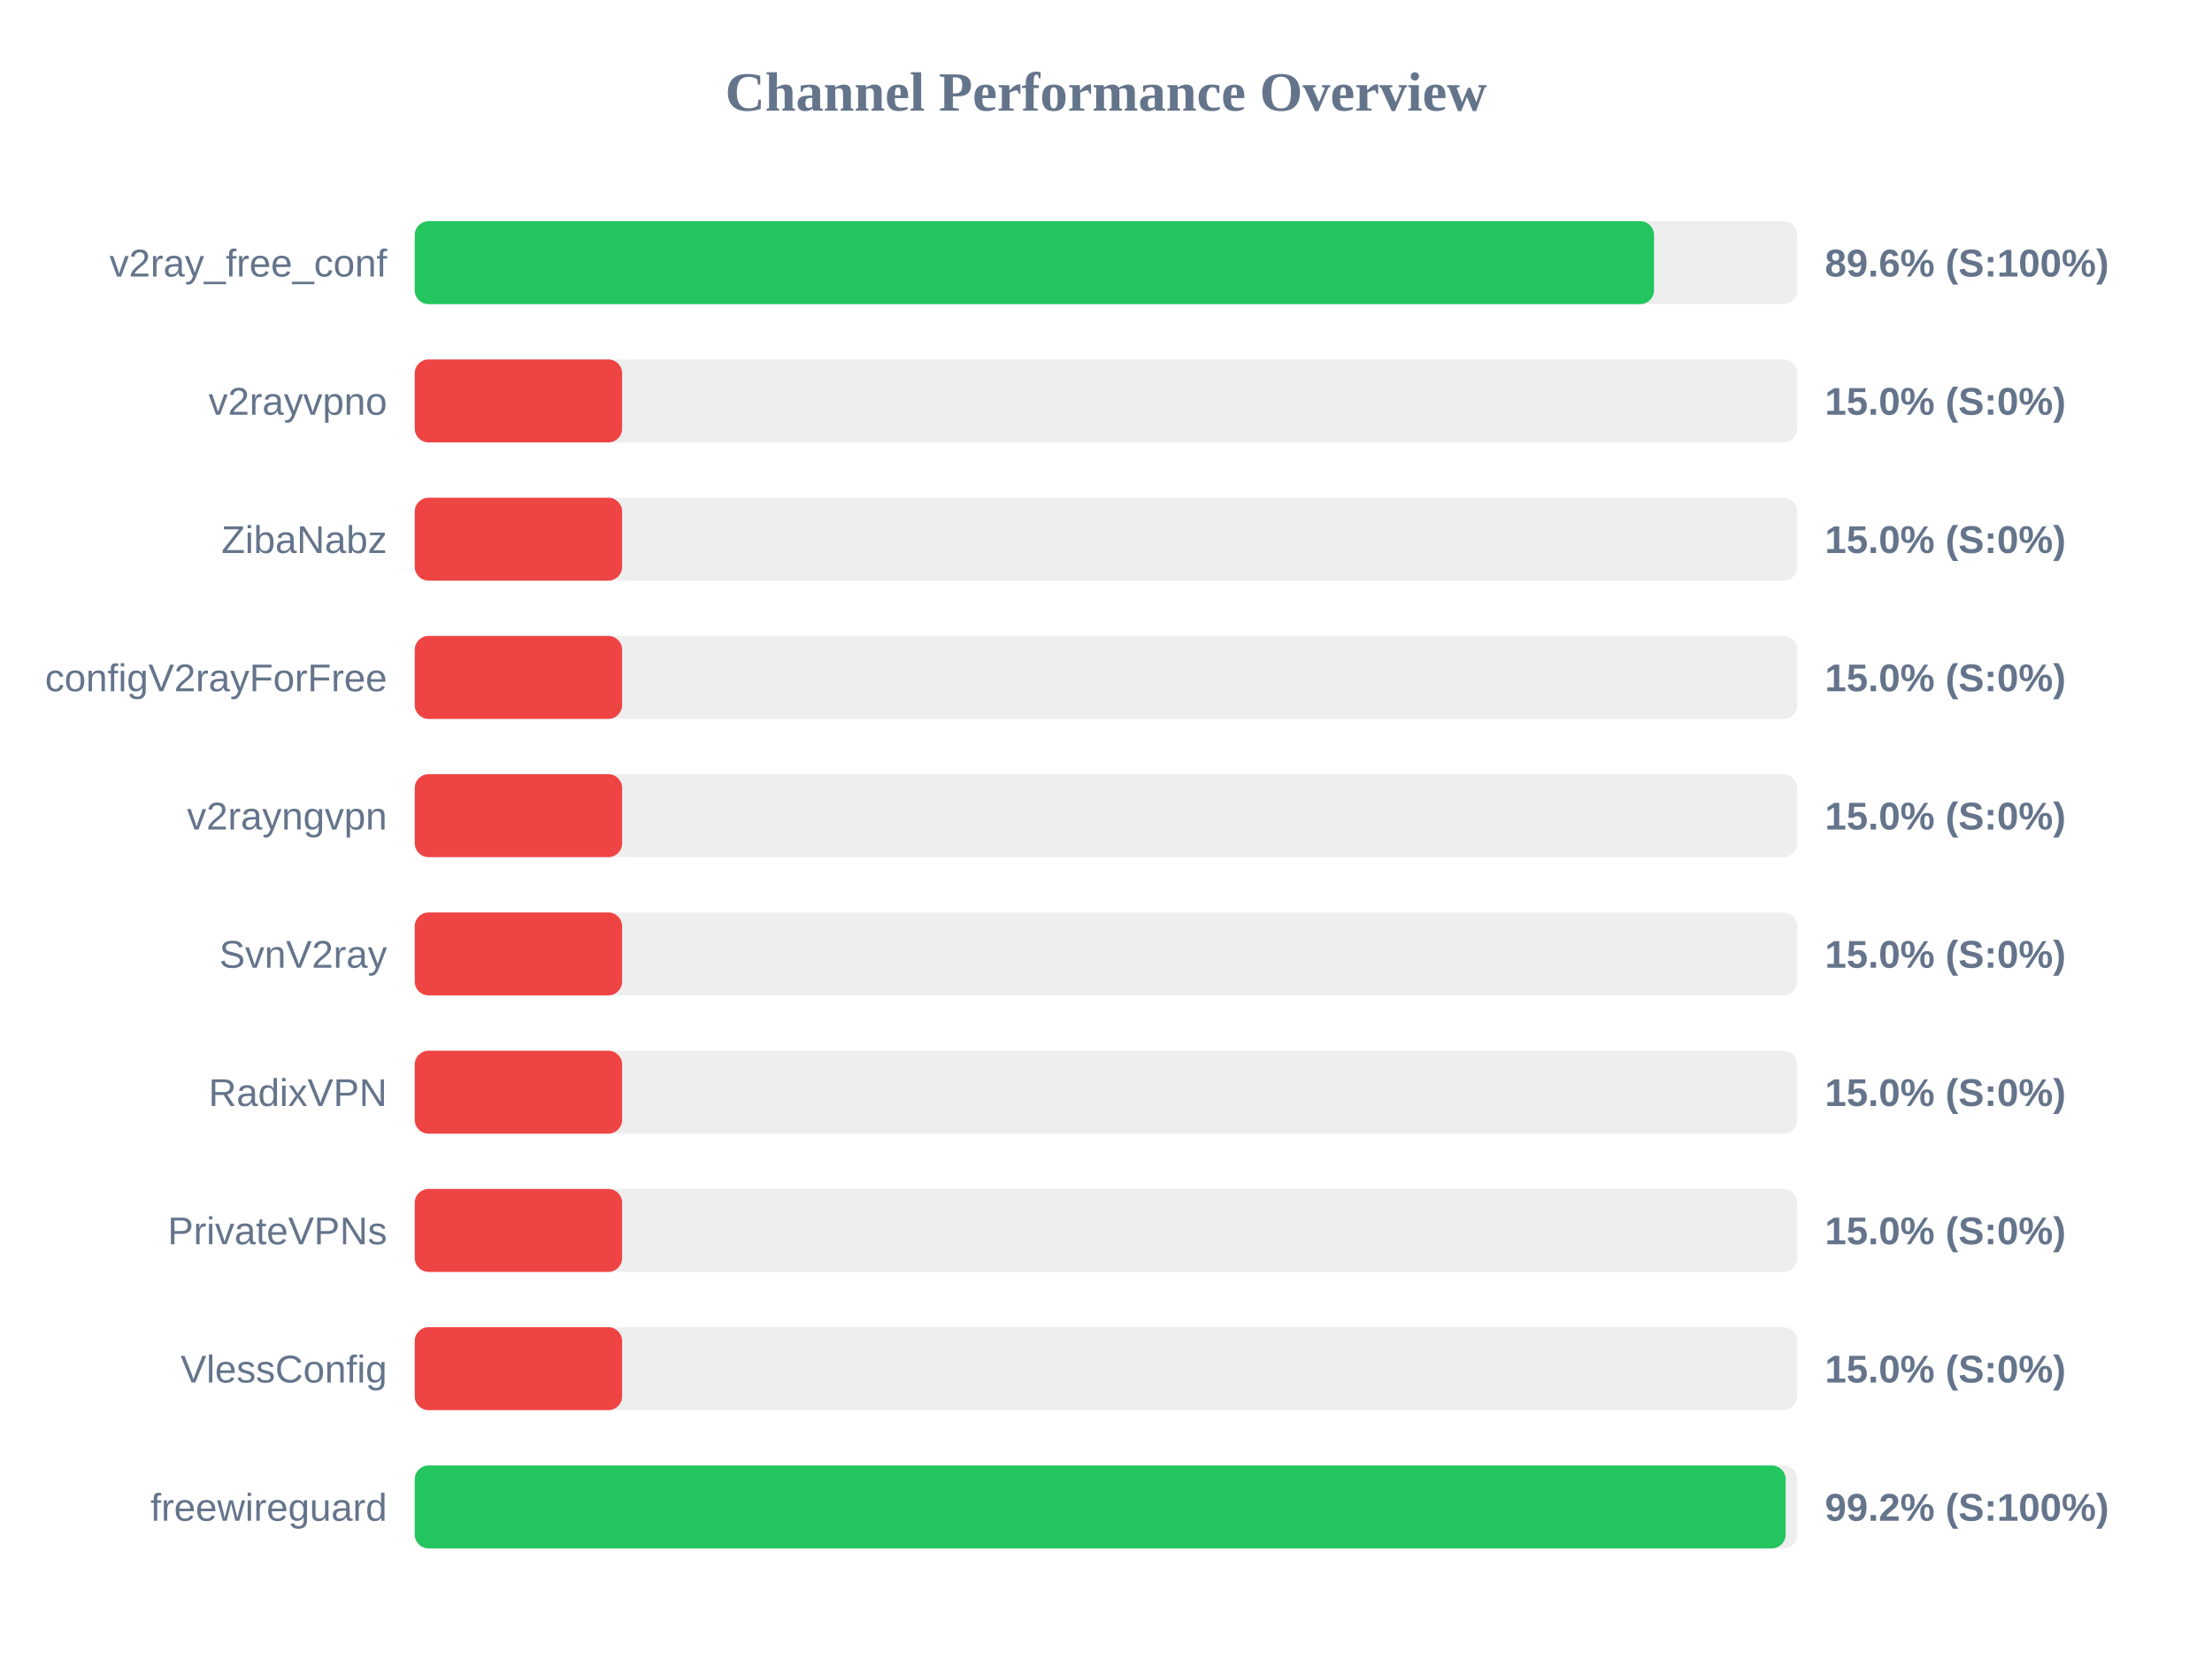
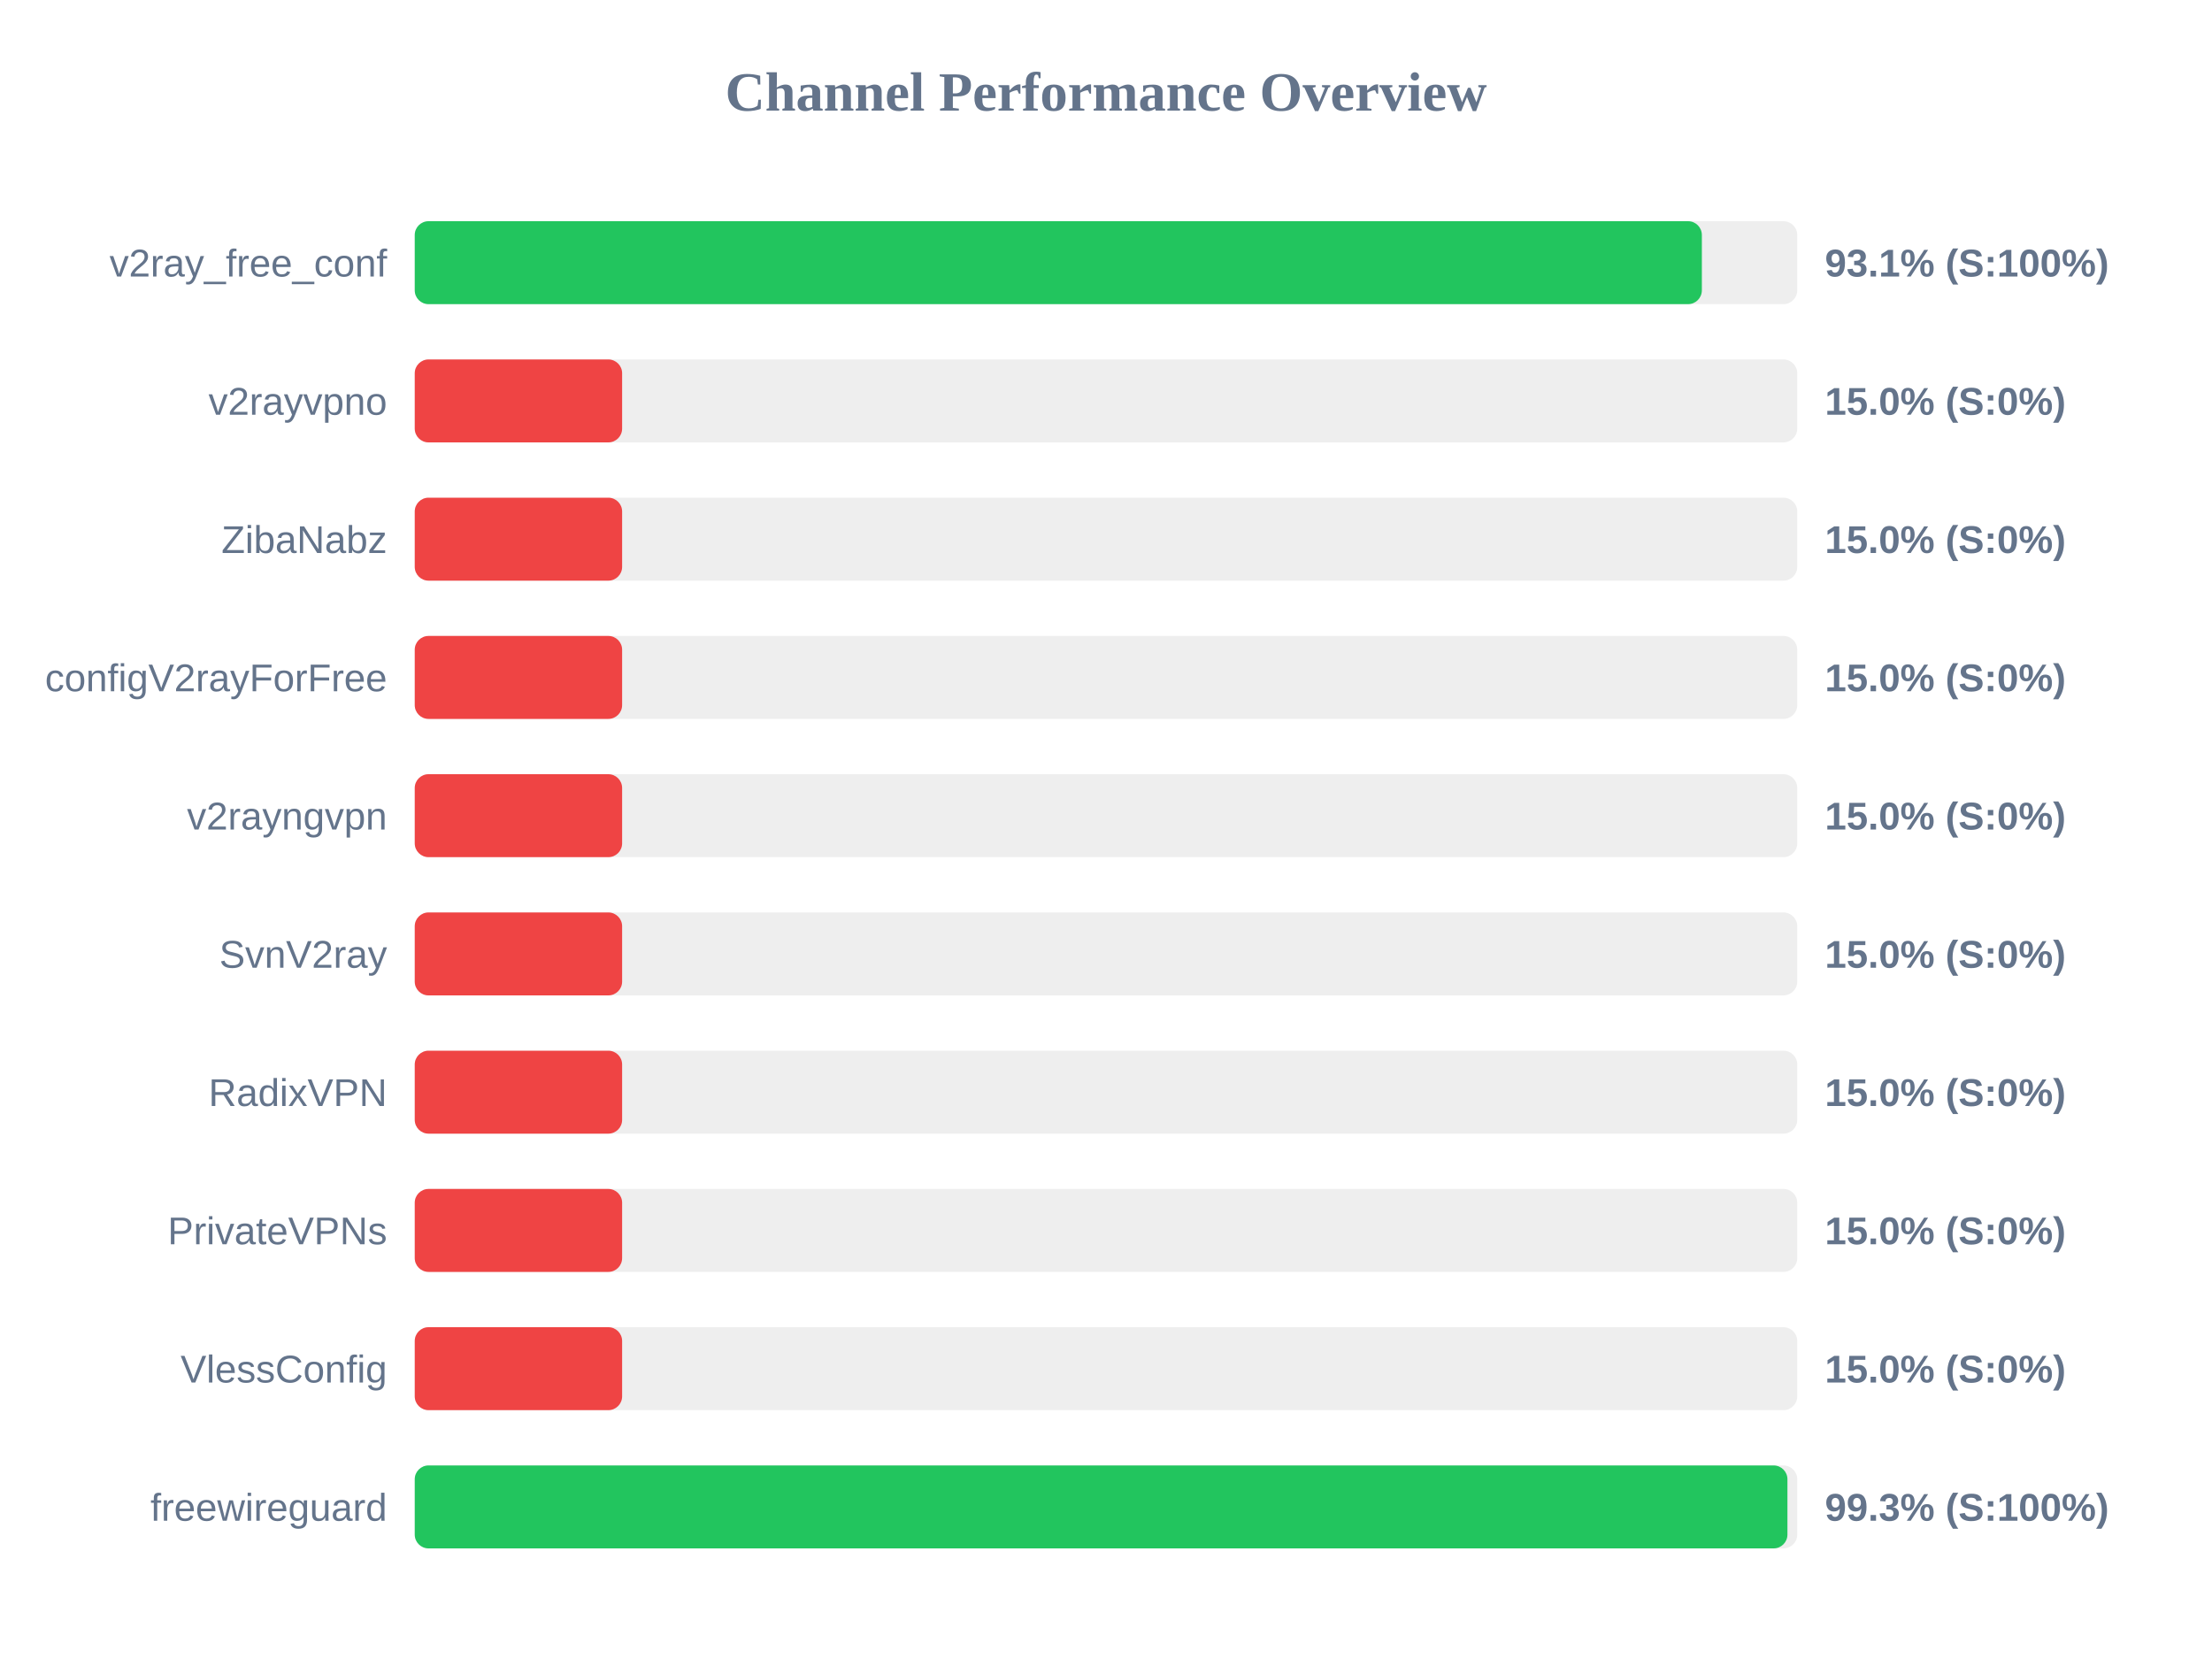
<svg xmlns="http://www.w3.org/2000/svg" width="800" height="600" version="1.1">
  <style>
        .row { font: 14px Arial; fill: #64748b; }
        .score { font: bold 14px Arial; fill: #64748b; }
    </style>
  <text x="400" y="40" text-anchor="middle" font-size="20px" font-weight="bold" fill="#64748b">Channel Performance Overview</text>
  <rect x="150" y="80" width="500" height="30" fill="#eee" rx="5" />
-   <rect x="150" y="80" width="448.2" height="30" fill="#22c55e" rx="5" />
+   <rect x="150" y="80" width="465.5" height="30" fill="#22c55e" rx="5" />
  <text x="140" y="100" text-anchor="end" class="row">v2ray_free_conf</text>
-   <text x="660" y="100" text-anchor="start" class="score">89.6% (S:100%)</text>
+   <text x="660" y="100" text-anchor="start" class="score">93.1% (S:100%)</text>
  <rect x="150" y="130" width="500" height="30" fill="#eee" rx="5" />
  <rect x="150" y="130" width="75.0" height="30" fill="#ef4444" rx="5" />
  <text x="140" y="150" text-anchor="end" class="row">v2rayvpno</text>
  <text x="660" y="150" text-anchor="start" class="score">15.0% (S:0%)</text>
  <rect x="150" y="180" width="500" height="30" fill="#eee" rx="5" />
  <rect x="150" y="180" width="75.0" height="30" fill="#ef4444" rx="5" />
  <text x="140" y="200" text-anchor="end" class="row">ZibaNabz</text>
  <text x="660" y="200" text-anchor="start" class="score">15.0% (S:0%)</text>
  <rect x="150" y="230" width="500" height="30" fill="#eee" rx="5" />
  <rect x="150" y="230" width="75.0" height="30" fill="#ef4444" rx="5" />
  <text x="140" y="250" text-anchor="end" class="row">configV2rayForFree</text>
  <text x="660" y="250" text-anchor="start" class="score">15.0% (S:0%)</text>
  <rect x="150" y="280" width="500" height="30" fill="#eee" rx="5" />
  <rect x="150" y="280" width="75.0" height="30" fill="#ef4444" rx="5" />
  <text x="140" y="300" text-anchor="end" class="row">v2rayngvpn</text>
  <text x="660" y="300" text-anchor="start" class="score">15.0% (S:0%)</text>
  <rect x="150" y="330" width="500" height="30" fill="#eee" rx="5" />
  <rect x="150" y="330" width="75.0" height="30" fill="#ef4444" rx="5" />
  <text x="140" y="350" text-anchor="end" class="row">SvnV2ray</text>
  <text x="660" y="350" text-anchor="start" class="score">15.0% (S:0%)</text>
  <rect x="150" y="380" width="500" height="30" fill="#eee" rx="5" />
  <rect x="150" y="380" width="75.0" height="30" fill="#ef4444" rx="5" />
  <text x="140" y="400" text-anchor="end" class="row">RadixVPN</text>
  <text x="660" y="400" text-anchor="start" class="score">15.0% (S:0%)</text>
  <rect x="150" y="430" width="500" height="30" fill="#eee" rx="5" />
  <rect x="150" y="430" width="75.0" height="30" fill="#ef4444" rx="5" />
  <text x="140" y="450" text-anchor="end" class="row">PrivateVPNs</text>
  <text x="660" y="450" text-anchor="start" class="score">15.0% (S:0%)</text>
  <rect x="150" y="480" width="500" height="30" fill="#eee" rx="5" />
  <rect x="150" y="480" width="75.0" height="30" fill="#ef4444" rx="5" />
  <text x="140" y="500" text-anchor="end" class="row">VlessConfig</text>
  <text x="660" y="500" text-anchor="start" class="score">15.0% (S:0%)</text>
  <rect x="150" y="530" width="500" height="30" fill="#eee" rx="5" />
-   <rect x="150" y="530" width="495.8" height="30" fill="#22c55e" rx="5" />
+   <rect x="150" y="530" width="496.45" height="30" fill="#22c55e" rx="5" />
  <text x="140" y="550" text-anchor="end" class="row">freewireguard</text>
-   <text x="660" y="550" text-anchor="start" class="score">99.2% (S:100%)</text>
+   <text x="660" y="550" text-anchor="start" class="score">99.3% (S:100%)</text>
</svg>
